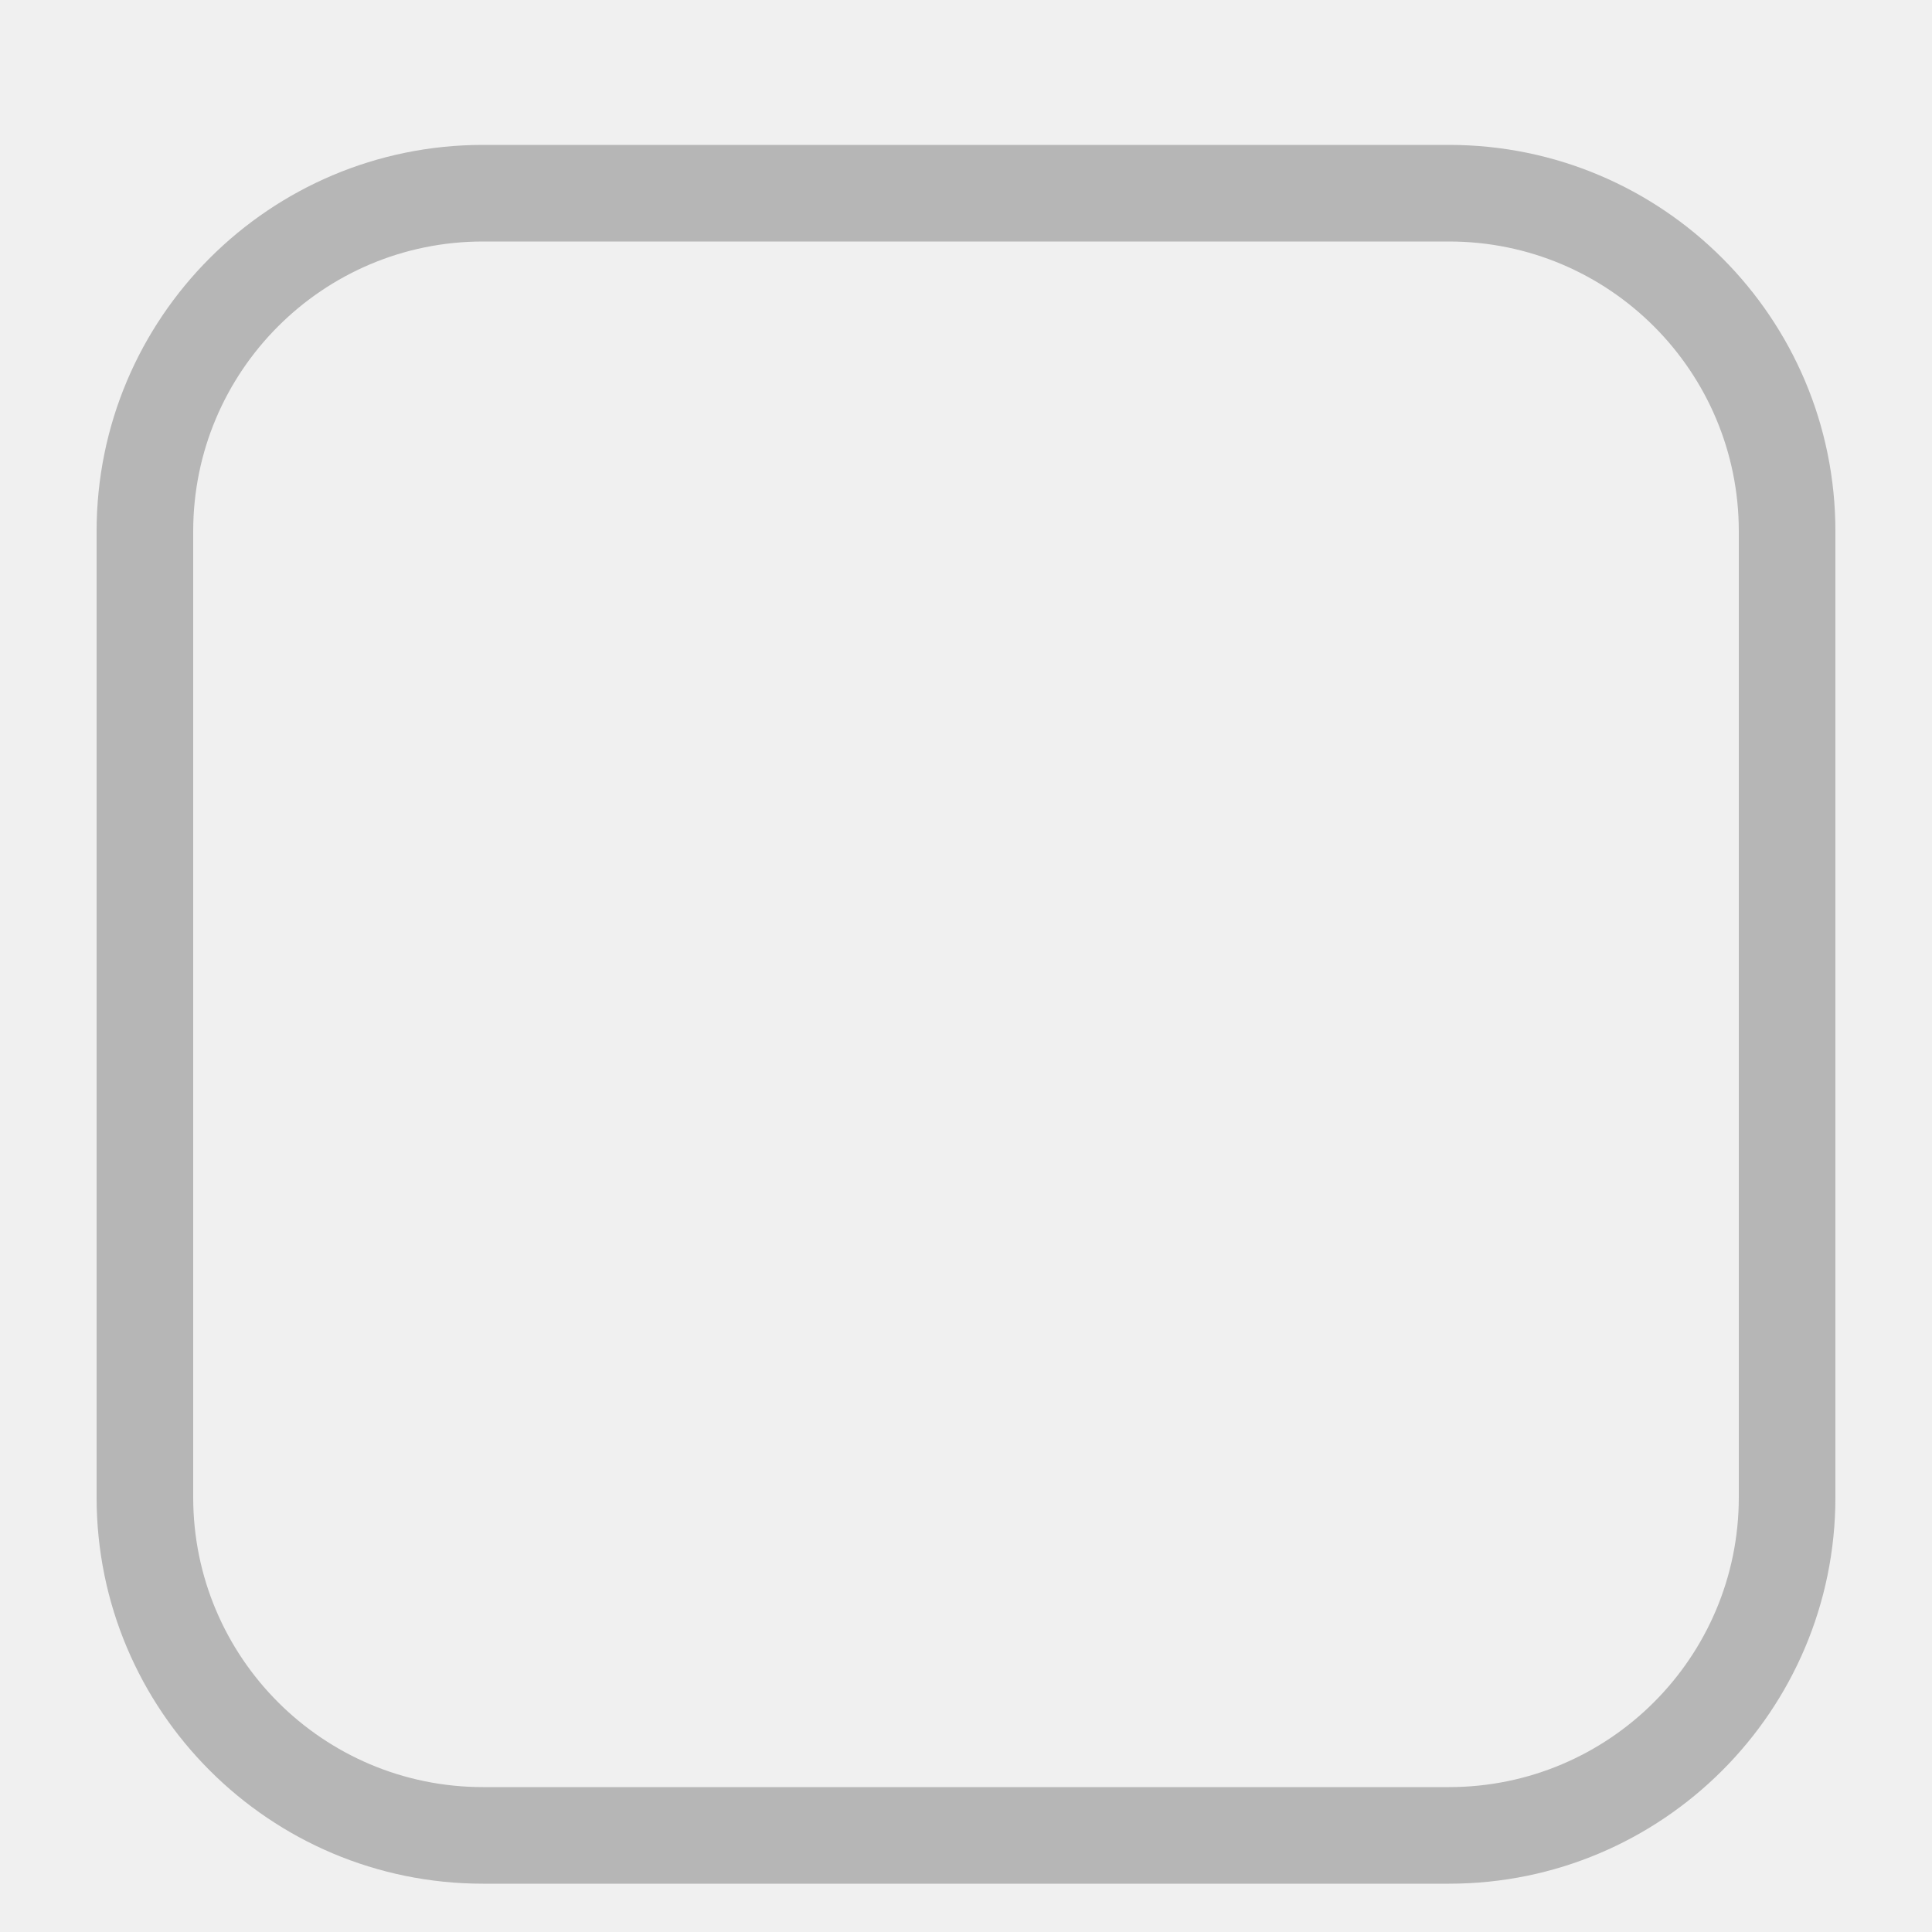
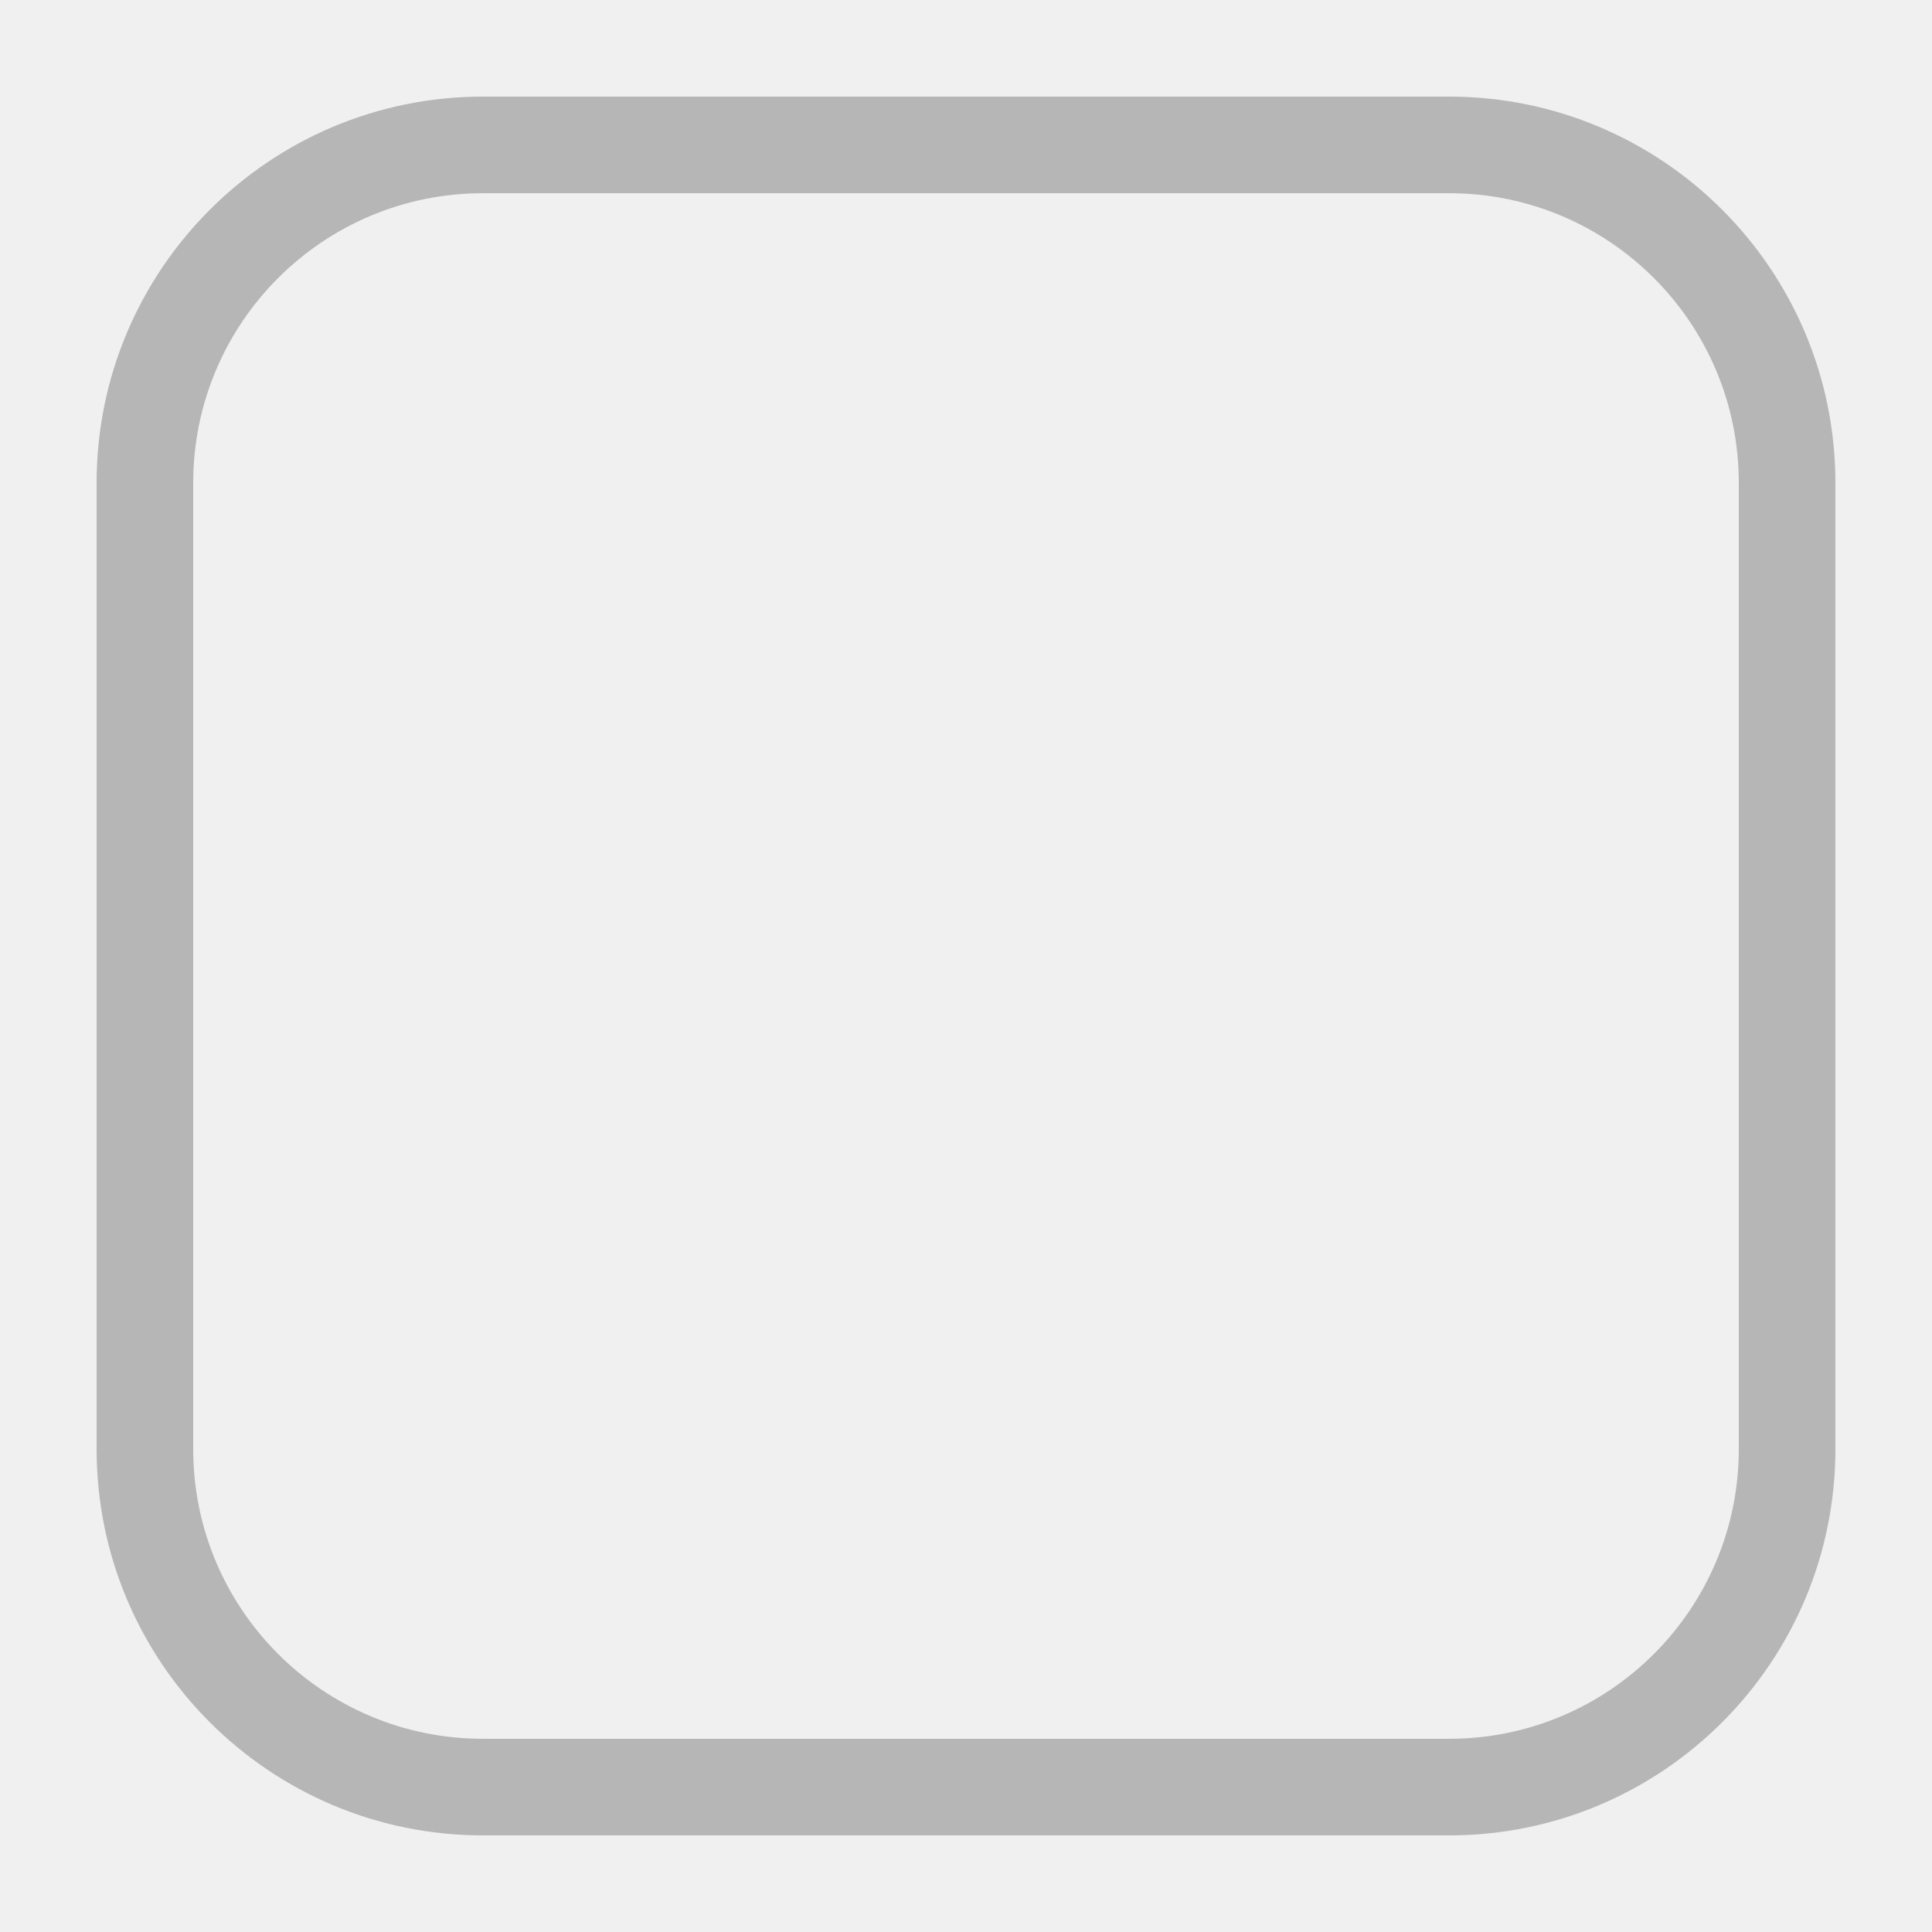
<svg xmlns="http://www.w3.org/2000/svg" width="20" height="20" viewBox="0 0 20 20" fill="none">
-   <path fill-rule="evenodd" clip-rule="evenodd" d="M15 2.5H5C3.343 2.5 2 3.843 2 5.5V15.5C2 17.157 3.343 18.5 5 18.5H15C16.657 18.5 18 17.157 18 15.5V5.5C18 3.843 16.657 2.5 15 2.5ZM5 1.5C2.791 1.5 1 3.291 1 5.5V15.5C1 17.709 2.791 19.5 5 19.5H15C17.209 19.5 19 17.709 19 15.5V5.5C19 3.291 17.209 1.5 15 1.5H5Z" fill="#b6b6b6" />
+   <mask id="path-1-inside-1_3040_11409" fill="white">
+     <path fill-rule="evenodd" clip-rule="evenodd" d="M15 2H5C3.343 2 2 3.343 2 5V15C2 16.657 3.343 18 5 18H15C16.657 18 18 16.657 18 15V5C18 3.343 16.657 2 15 2ZM5 1C2.791 1 1 2.791 1 5V15C1 17.209 2.791 19 5 19H15C17.209 19 19 17.209 19 15V5C19 2.791 17.209 1 15 1H5Z" />
+   </mask>
+   <path d="M5 3H15V1H5V3ZM3 5C3 3.895 3.895 3 5 3V1C2.791 1 1 2.791 1 5H3ZM3 15V5H1V15H3ZM5 17C3.895 17 3 16.105 3 15H1C1 17.209 2.791 19 5 19V17ZM15 17H5V19H15V17ZM17 15C17 16.105 16.105 17 15 17V19C17.209 19 19 17.209 19 15H17ZM17 5V15H19V5H17ZM15 3C16.105 3 17 3.895 17 5H19C19 2.791 17.209 1 15 1V3ZM2 5C2 3.343 3.343 2 5 2V0C2.239 0 0 2.239 0 5H2ZM2 15V5H0V15H2ZM5 18C3.343 18 2 16.657 2 15H0C0 17.761 2.239 20 5 20V18ZM15 18H5V20H15V18ZM18 15C18 16.657 16.657 18 15 18V20C17.761 20 20 17.761 20 15H18ZM18 5V15H20V5H18ZM15 2C16.657 2 18 3.343 18 5H20C20 2.239 17.761 0 15 0V2ZM5 2H15V0H5V2Z" fill="#B6B6B6" mask="url(#path-1-inside-1_3040_11409)" />
</svg>
